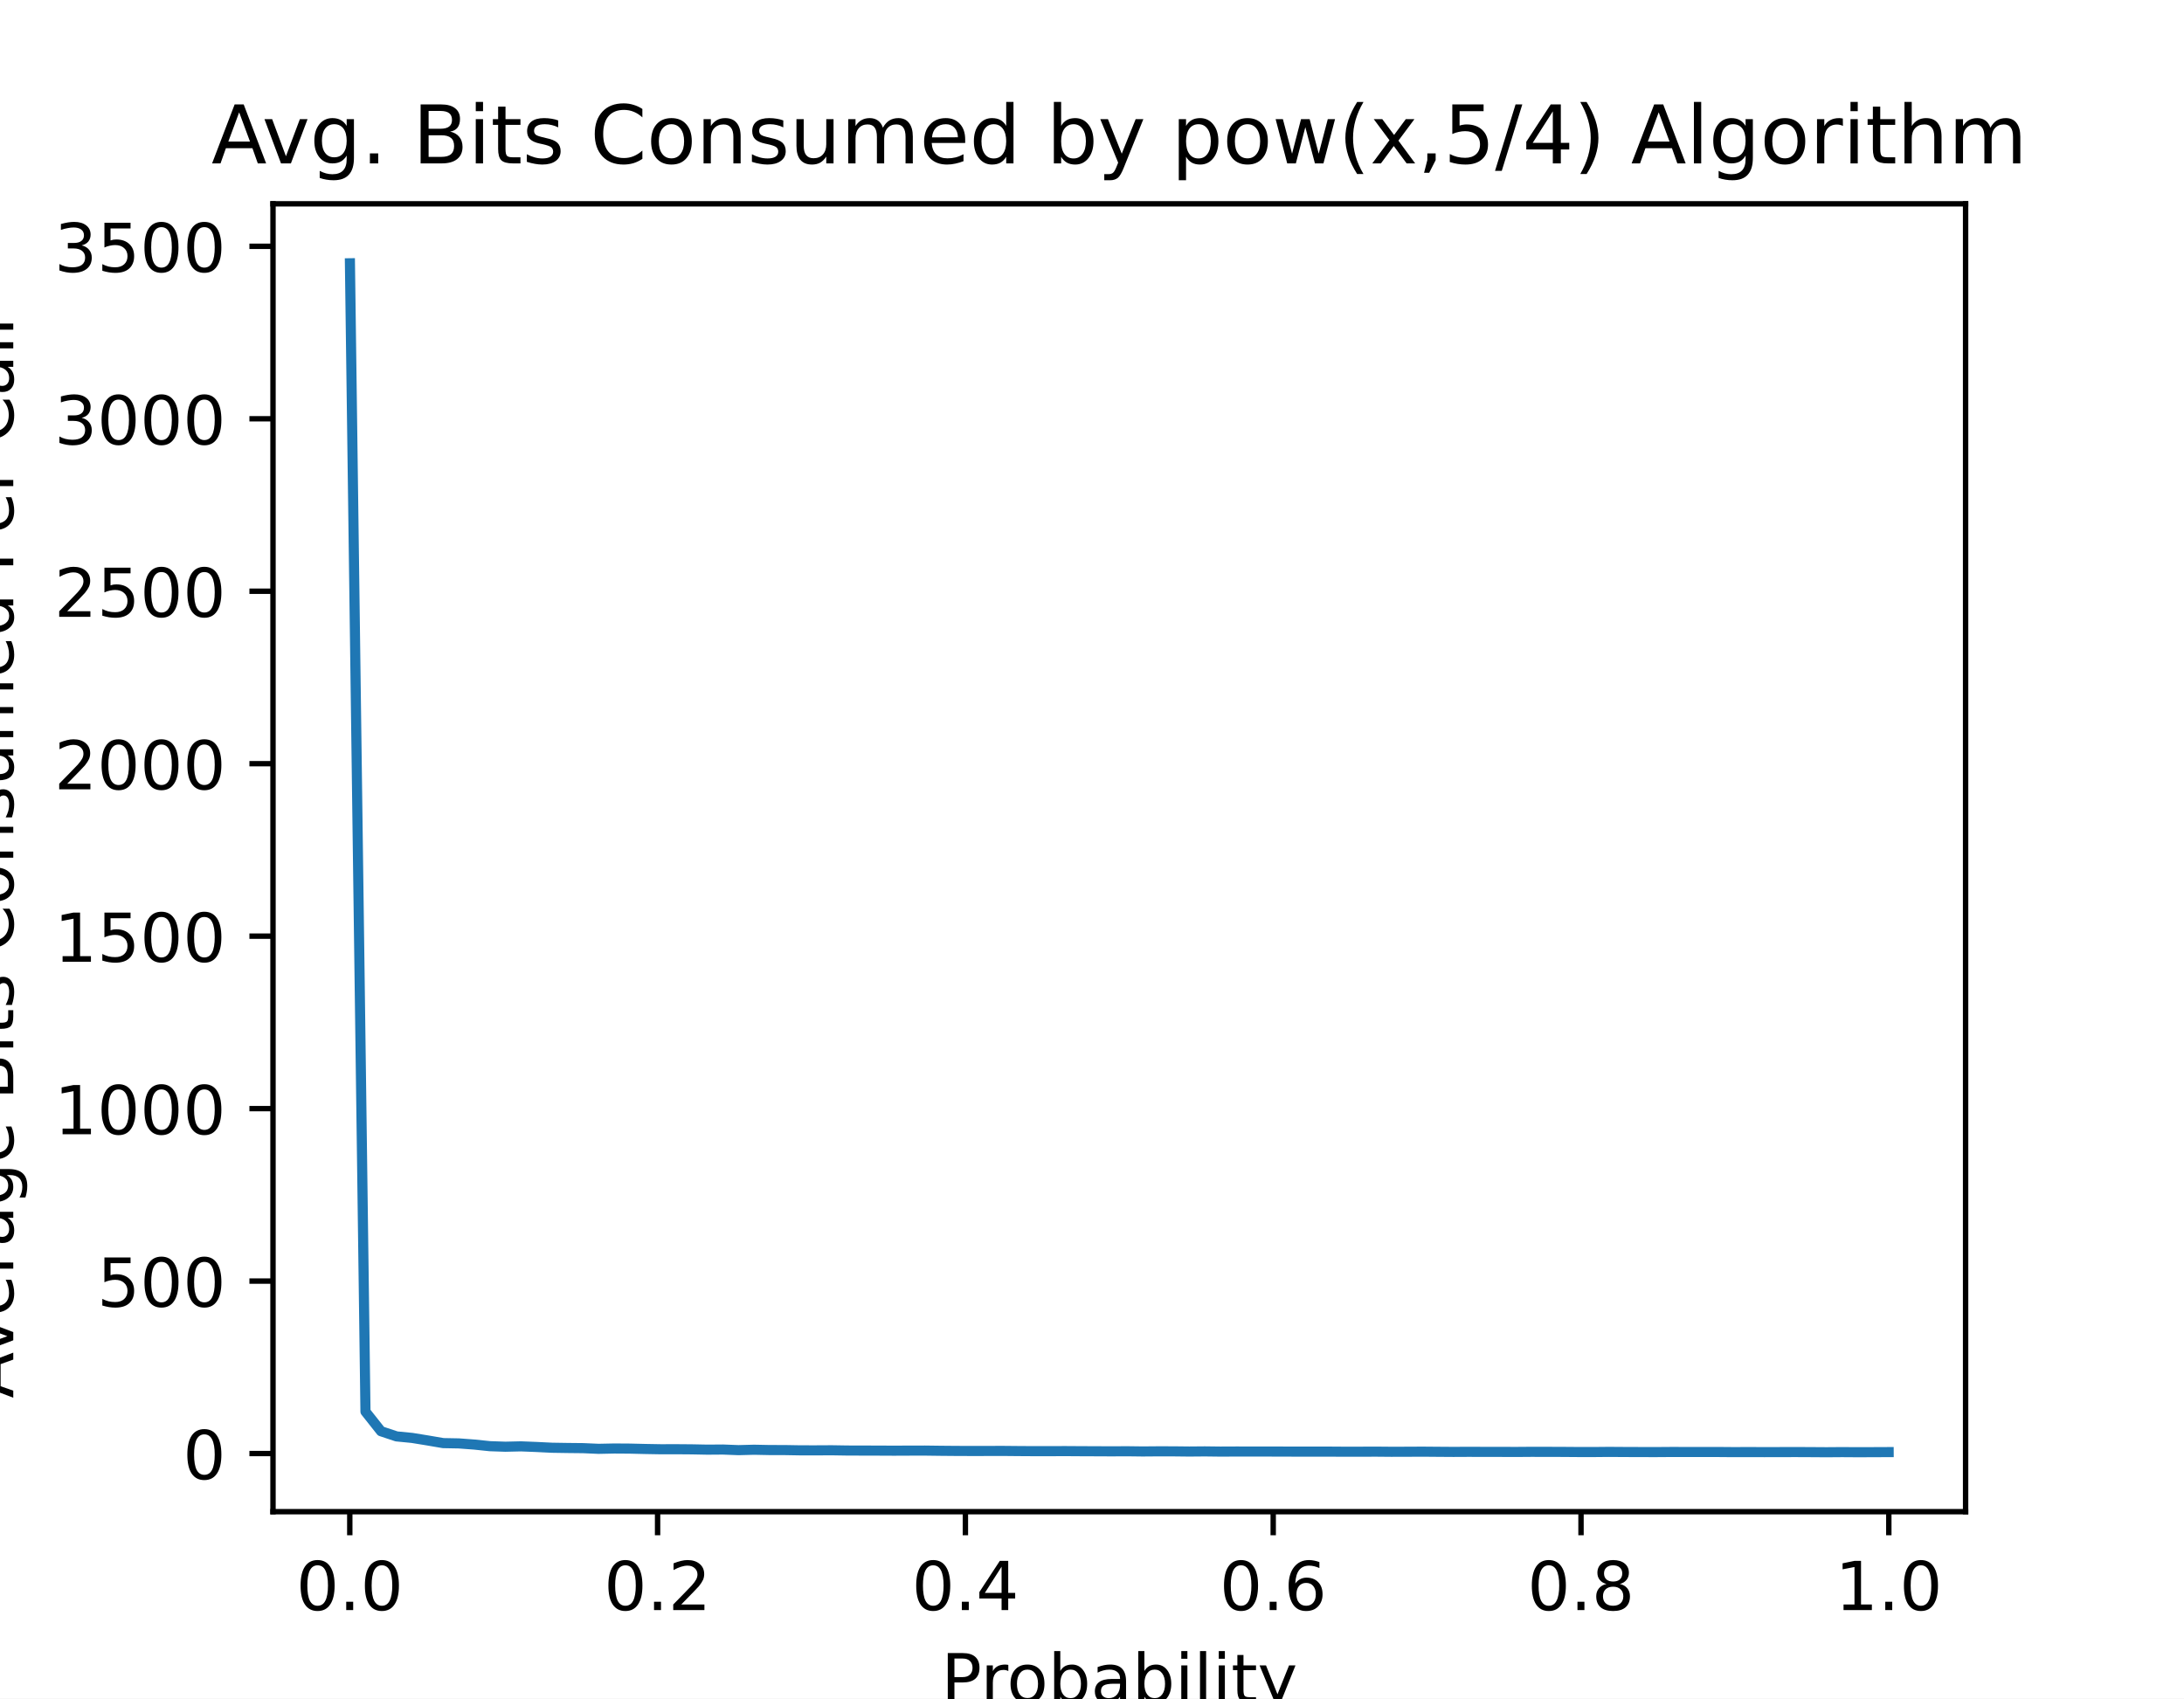
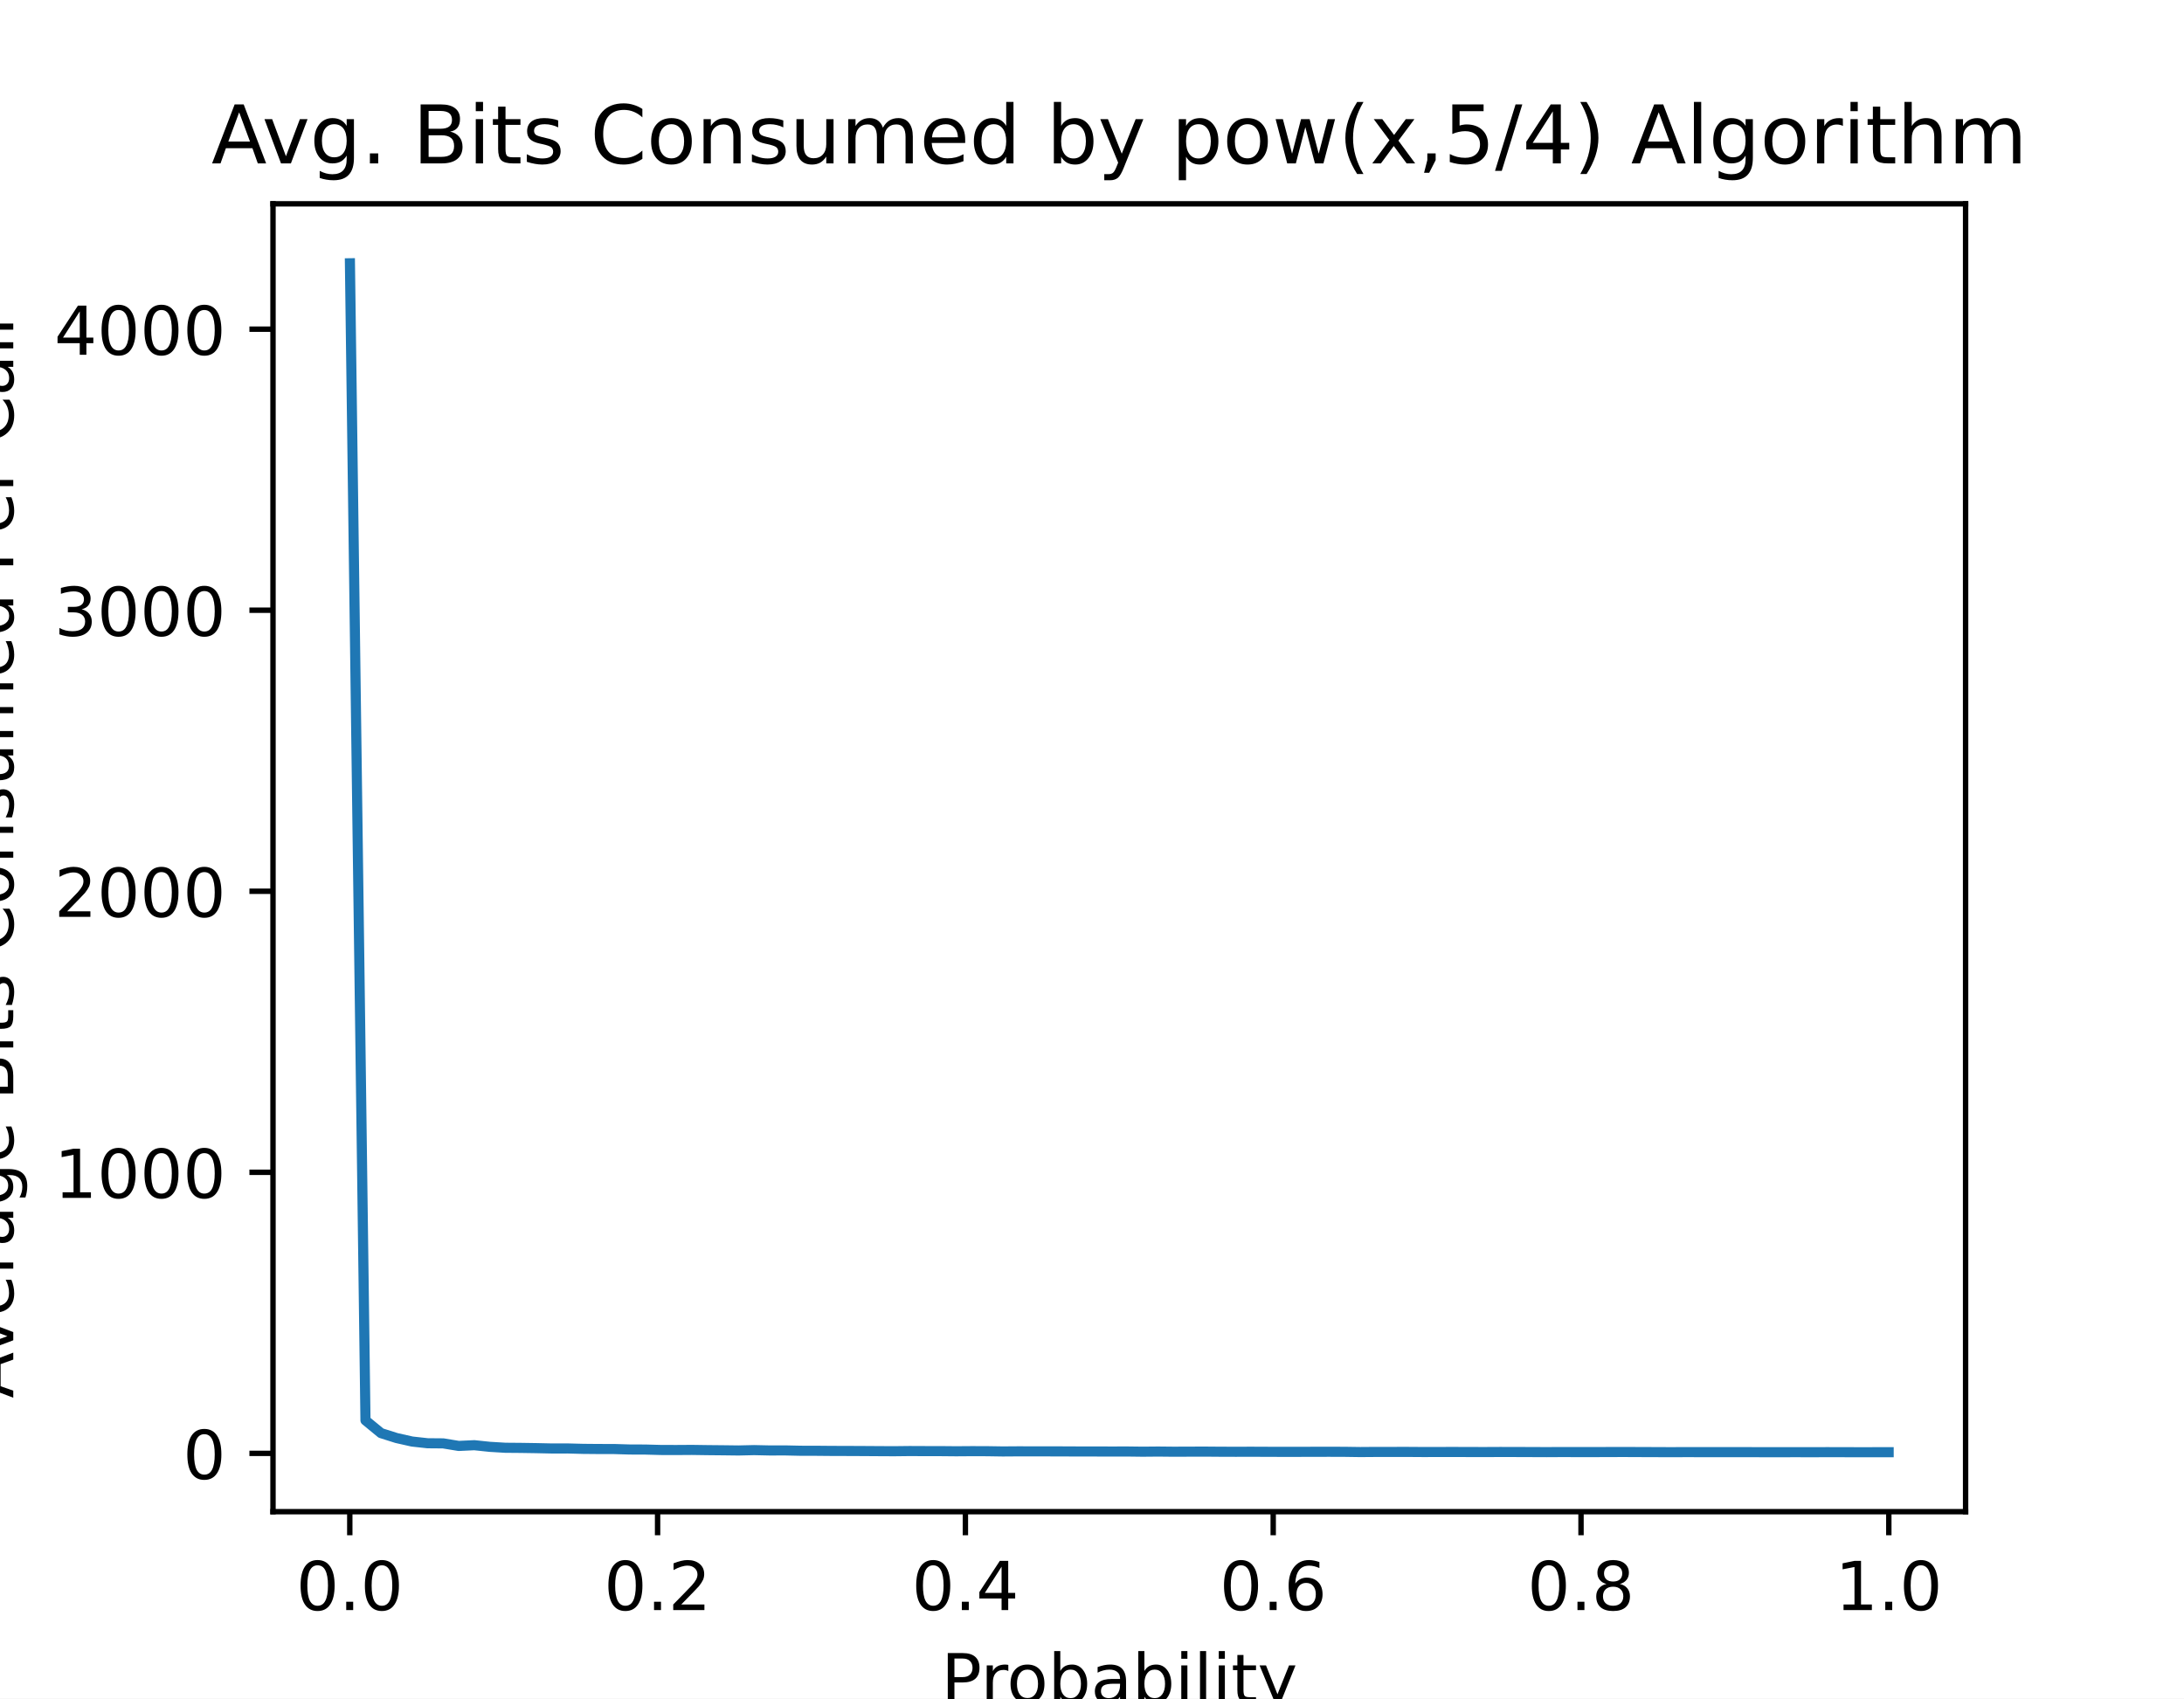
<svg xmlns="http://www.w3.org/2000/svg" xmlns:xlink="http://www.w3.org/1999/xlink" height="252pt" version="1.1" viewBox="0 0 324 252" width="324pt">
  <defs>
    <style type="text/css">
*{stroke-linecap:butt;stroke-linejoin:round;}
  </style>
  </defs>
  <g id="figure_1">
    <g id="patch_1">
      <path d="M 0 252  L 324 252  L 324 0  L 0 0  z " style="fill:#ffffff;" />
    </g>
    <g id="axes_1">
      <g id="patch_2">
        <path d="M 40.5 224.28  L 291.6 224.28  L 291.6 30.24  L 40.5 30.24  z " style="fill:#ffffff;" />
      </g>
      <g id="matplotlib.axis_1">
        <g id="xtick_1">
          <g id="line2d_1">
            <defs>
-               <path d="M 0 0  L 0 3.5  " id="m973a605e5c" style="stroke:#000000;stroke-width:0.8;" />
+               <path d="M 0 0  L 0 3.5  " id="m10576bd11b" style="stroke:#000000;stroke-width:0.8;" />
            </defs>
            <g>
-               <use style="stroke:#000000;stroke-width:0.8;" x="51.891" xlink:href="#m973a605e5c" y="224.28" />
+               <use style="stroke:#000000;stroke-width:0.8;" x="51.891" xlink:href="#m10576bd11b" y="224.28" />
            </g>
          </g>
          <g id="text_1">
            <text style="font-family:DejaVu Sans;font-size:10px;font-style:normal;font-weight:normal;text-anchor:middle;" transform="rotate(-0, 51.89081, 238.8784)" x="51.891" y="238.878">0.0</text>
          </g>
        </g>
        <g id="xtick_2">
          <g id="line2d_2">
            <g>
-               <use style="stroke:#000000;stroke-width:0.8;" x="97.554" xlink:href="#m973a605e5c" y="224.28" />
+               <use style="stroke:#000000;stroke-width:0.8;" x="97.554" xlink:href="#m10576bd11b" y="224.28" />
            </g>
          </g>
          <g id="text_2">
            <text style="font-family:DejaVu Sans;font-size:10px;font-style:normal;font-weight:normal;text-anchor:middle;" transform="rotate(-0, 97.55448, 238.8784)" x="97.554" y="238.878">0.2</text>
          </g>
        </g>
        <g id="xtick_3">
          <g id="line2d_3">
            <g>
-               <use style="stroke:#000000;stroke-width:0.8;" x="143.218" xlink:href="#m973a605e5c" y="224.28" />
+               <use style="stroke:#000000;stroke-width:0.8;" x="143.218" xlink:href="#m10576bd11b" y="224.28" />
            </g>
          </g>
          <g id="text_3">
            <text style="font-family:DejaVu Sans;font-size:10px;font-style:normal;font-weight:normal;text-anchor:middle;" transform="rotate(-0, 143.2182, 238.8784)" x="143.218" y="238.878">0.4</text>
          </g>
        </g>
        <g id="xtick_4">
          <g id="line2d_4">
            <g>
-               <use style="stroke:#000000;stroke-width:0.8;" x="188.882" xlink:href="#m973a605e5c" y="224.28" />
+               <use style="stroke:#000000;stroke-width:0.8;" x="188.882" xlink:href="#m10576bd11b" y="224.28" />
            </g>
          </g>
          <g id="text_4">
            <text style="font-family:DejaVu Sans;font-size:10px;font-style:normal;font-weight:normal;text-anchor:middle;" transform="rotate(-0, 188.8818, 238.8784)" x="188.882" y="238.878">0.6</text>
          </g>
        </g>
        <g id="xtick_5">
          <g id="line2d_5">
            <g>
-               <use style="stroke:#000000;stroke-width:0.8;" x="234.546" xlink:href="#m973a605e5c" y="224.28" />
+               <use style="stroke:#000000;stroke-width:0.8;" x="234.546" xlink:href="#m10576bd11b" y="224.28" />
            </g>
          </g>
          <g id="text_5">
            <text style="font-family:DejaVu Sans;font-size:10px;font-style:normal;font-weight:normal;text-anchor:middle;" transform="rotate(-0, 234.5455, 238.8784)" x="234.546" y="238.878">0.8</text>
          </g>
        </g>
        <g id="xtick_6">
          <g id="line2d_6">
            <g>
-               <use style="stroke:#000000;stroke-width:0.8;" x="280.209" xlink:href="#m973a605e5c" y="224.28" />
+               <use style="stroke:#000000;stroke-width:0.8;" x="280.209" xlink:href="#m10576bd11b" y="224.28" />
            </g>
          </g>
          <g id="text_6">
            <text style="font-family:DejaVu Sans;font-size:10px;font-style:normal;font-weight:normal;text-anchor:middle;" transform="rotate(-0, 280.2092, 238.8784)" x="280.209" y="238.878">1.0</text>
          </g>
        </g>
        <g id="text_7">
          <text style="font-family:DejaVu Sans;font-size:10px;font-style:normal;font-weight:normal;text-anchor:middle;" transform="rotate(-0, 166.05, 252.5566)" x="166.05" y="252.557">Probability</text>
        </g>
      </g>
      <g id="matplotlib.axis_2">
        <g id="ytick_1">
          <g id="line2d_7">
            <defs>
-               <path d="M 0 0  L -3.5 0  " id="m6e6b43a11a" style="stroke:#000000;stroke-width:0.8;" />
+               <path d="M 0 0  L -3.5 0  " id="m6ea9f08ab7" style="stroke:#000000;stroke-width:0.8;" />
            </defs>
            <g>
-               <use style="stroke:#000000;stroke-width:0.8;" x="40.5" xlink:href="#m6e6b43a11a" y="215.653" />
+               <use style="stroke:#000000;stroke-width:0.8;" x="40.5" xlink:href="#m6ea9f08ab7" y="215.627" />
            </g>
          </g>
          <g id="text_8">
-             <text style="font-family:DejaVu Sans;font-size:10px;font-style:normal;font-weight:normal;text-anchor:end;" transform="rotate(-0, 33.5, 219.4527)" x="33.5" y="219.453">0</text>
+             <text style="font-family:DejaVu Sans;font-size:10px;font-style:normal;font-weight:normal;text-anchor:end;" transform="rotate(-0, 33.5, 219.4267)" x="33.5" y="219.427">0</text>
          </g>
        </g>
        <g id="ytick_2">
          <g id="line2d_8">
            <g>
-               <use style="stroke:#000000;stroke-width:0.8;" x="40.5" xlink:href="#m6e6b43a11a" y="190.066" />
+               <use style="stroke:#000000;stroke-width:0.8;" x="40.5" xlink:href="#m6ea9f08ab7" y="173.93" />
            </g>
          </g>
          <g id="text_9">
-             <text style="font-family:DejaVu Sans;font-size:10px;font-style:normal;font-weight:normal;text-anchor:end;" transform="rotate(-0, 33.5, 193.8656)" x="33.5" y="193.866">500</text>
+             <text style="font-family:DejaVu Sans;font-size:10px;font-style:normal;font-weight:normal;text-anchor:end;" transform="rotate(-0, 33.5, 177.7294)" x="33.5" y="177.729">1000</text>
          </g>
        </g>
        <g id="ytick_3">
          <g id="line2d_9">
            <g>
-               <use style="stroke:#000000;stroke-width:0.8;" x="40.5" xlink:href="#m6e6b43a11a" y="164.479" />
+               <use style="stroke:#000000;stroke-width:0.8;" x="40.5" xlink:href="#m6ea9f08ab7" y="132.233" />
            </g>
          </g>
          <g id="text_10">
-             <text style="font-family:DejaVu Sans;font-size:10px;font-style:normal;font-weight:normal;text-anchor:end;" transform="rotate(-0, 33.5, 168.2786)" x="33.5" y="168.279">1000</text>
+             <text style="font-family:DejaVu Sans;font-size:10px;font-style:normal;font-weight:normal;text-anchor:end;" transform="rotate(-0, 33.5, 136.0322)" x="33.5" y="136.032">2000</text>
          </g>
        </g>
        <g id="ytick_4">
          <g id="line2d_10">
            <g>
-               <use style="stroke:#000000;stroke-width:0.8;" x="40.5" xlink:href="#m6e6b43a11a" y="138.892" />
+               <use style="stroke:#000000;stroke-width:0.8;" x="40.5" xlink:href="#m6ea9f08ab7" y="90.536" />
            </g>
          </g>
          <g id="text_11">
-             <text style="font-family:DejaVu Sans;font-size:10px;font-style:normal;font-weight:normal;text-anchor:end;" transform="rotate(-0, 33.5, 142.6916)" x="33.5" y="142.692">1500</text>
+             <text style="font-family:DejaVu Sans;font-size:10px;font-style:normal;font-weight:normal;text-anchor:end;" transform="rotate(-0, 33.5, 94.33496)" x="33.5" y="94.335">3000</text>
          </g>
        </g>
        <g id="ytick_5">
          <g id="line2d_11">
            <g>
-               <use style="stroke:#000000;stroke-width:0.8;" x="40.5" xlink:href="#m6e6b43a11a" y="113.305" />
+               <use style="stroke:#000000;stroke-width:0.8;" x="40.5" xlink:href="#m6ea9f08ab7" y="48.839" />
            </g>
          </g>
          <g id="text_12">
-             <text style="font-family:DejaVu Sans;font-size:10px;font-style:normal;font-weight:normal;text-anchor:end;" transform="rotate(-0, 33.5, 117.1046)" x="33.5" y="117.105">2000</text>
+             <text style="font-family:DejaVu Sans;font-size:10px;font-style:normal;font-weight:normal;text-anchor:end;" transform="rotate(-0, 33.5, 52.63772)" x="33.5" y="52.638">4000</text>
          </g>
        </g>
-         <g id="ytick_6">
-           <g id="line2d_12">
-             <g>
-               <use style="stroke:#000000;stroke-width:0.8;" x="40.5" xlink:href="#m6e6b43a11a" y="87.718" />
-             </g>
-           </g>
-           <g id="text_13">
-             <text style="font-family:DejaVu Sans;font-size:10px;font-style:normal;font-weight:normal;text-anchor:end;" transform="rotate(-0, 33.5, 91.51755)" x="33.5" y="91.518">2500</text>
-           </g>
-         </g>
-         <g id="ytick_7">
-           <g id="line2d_13">
-             <g>
-               <use style="stroke:#000000;stroke-width:0.8;" x="40.5" xlink:href="#m6e6b43a11a" y="62.131" />
-             </g>
-           </g>
-           <g id="text_14">
-             <text style="font-family:DejaVu Sans;font-size:10px;font-style:normal;font-weight:normal;text-anchor:end;" transform="rotate(-0, 33.5, 65.93053)" x="33.5" y="65.931">3000</text>
-           </g>
-         </g>
-         <g id="ytick_8">
-           <g id="line2d_14">
-             <g>
-               <use style="stroke:#000000;stroke-width:0.8;" x="40.5" xlink:href="#m6e6b43a11a" y="36.544" />
-             </g>
-           </g>
-           <g id="text_15">
-             <text style="font-family:DejaVu Sans;font-size:10px;font-style:normal;font-weight:normal;text-anchor:end;" transform="rotate(-0, 33.5, 40.3435)" x="33.5" y="40.344">3500</text>
-           </g>
-         </g>
-         <g id="text_16">
+         <g id="text_13">
          <text style="font-family:DejaVu Sans;font-size:10px;font-style:normal;font-weight:normal;text-anchor:middle;" transform="rotate(-90, 1.970312, 127.26)" x="1.97" y="127.26">Average Bits Consumed Per Call</text>
        </g>
      </g>
-       <g id="line2d_15">
-         <path clip-path="url(#pe70b0a666f)" d="M 51.914 39.06  L 54.219 209.433  L 56.525 212.345  L 58.831 213.112  L 61.137 213.337  L 63.443 213.712  L 65.748 214.107  L 68.054 214.15  L 70.36 214.322  L 72.666 214.562  L 74.971 214.642  L 77.277 214.588  L 79.583 214.68  L 81.889 214.794  L 84.195 214.83  L 86.5 214.854  L 88.806 214.956  L 91.112 214.907  L 93.418 214.923  L 95.724 214.978  L 98.029 215.019  L 100.335 215.014  L 102.641 215.032  L 104.947 215.078  L 107.252 215.06  L 109.558 215.15  L 111.864 215.09  L 114.17 215.136  L 116.476 215.141  L 118.781 215.181  L 121.087 215.182  L 123.393 215.17  L 125.699 215.207  L 128.005 215.213  L 130.31 215.219  L 132.616 215.23  L 134.922 215.22  L 137.228 215.216  L 139.533 215.246  L 141.839 215.266  L 144.145 215.274  L 146.451 215.271  L 148.757 215.265  L 151.062 215.287  L 153.368 215.301  L 155.674 215.302  L 157.98 215.292  L 160.286 215.307  L 162.591 215.316  L 164.897 215.327  L 167.203 215.315  L 169.509 215.344  L 171.814 215.326  L 174.12 215.33  L 176.426 215.355  L 178.732 215.336  L 181.038 215.364  L 183.343 215.354  L 185.649 215.355  L 187.955 215.356  L 190.261 215.363  L 192.567 215.37  L 194.872 215.37  L 197.178 215.369  L 199.484 215.384  L 201.79 215.382  L 204.095 215.373  L 206.401 215.393  L 208.707 215.388  L 211.013 215.376  L 213.319 215.395  L 215.624 215.411  L 217.93 215.4  L 220.236 215.409  L 222.542 215.409  L 224.848 215.418  L 227.153 215.401  L 229.459 215.404  L 231.765 215.411  L 234.071 215.428  L 236.376 215.431  L 238.682 215.41  L 240.988 215.425  L 243.294 215.433  L 245.6 215.438  L 247.905 215.422  L 250.211 215.425  L 252.517 215.424  L 254.823 215.425  L 257.129 215.444  L 259.434 215.437  L 261.74 215.445  L 264.046 215.441  L 266.352 215.434  L 268.657 215.445  L 270.963 215.46  L 273.269 215.443  L 275.575 215.458  L 277.881 215.45  L 280.186 215.44  " style="fill:none;stroke:#1f77b4;stroke-linecap:square;stroke-width:1.5;" />
+       <g id="line2d_12">
+         <path clip-path="url(#pd178e8b215)" d="M 51.914 39.06  L 54.219 210.729  L 56.525 212.625  L 58.831 213.355  L 61.137 213.874  L 63.443 214.128  L 65.748 214.147  L 68.054 214.526  L 70.36 214.417  L 72.666 214.659  L 74.971 214.798  L 77.277 214.817  L 79.583 214.853  L 81.889 214.904  L 84.195 214.9  L 86.5 214.961  L 88.806 214.982  L 91.112 214.985  L 93.418 215.055  L 95.724 215.062  L 98.029 215.125  L 100.335 215.131  L 102.641 215.116  L 104.947 215.149  L 107.252 215.171  L 109.558 215.2  L 111.864 215.146  L 114.17 215.196  L 116.476 215.191  L 118.781 215.242  L 121.087 215.245  L 123.393 215.266  L 125.699 215.272  L 128.005 215.283  L 130.31 215.298  L 132.616 215.31  L 134.922 215.284  L 137.228 215.294  L 139.533 215.296  L 141.839 215.317  L 144.145 215.301  L 146.451 215.307  L 148.757 215.343  L 151.062 215.327  L 153.368 215.332  L 155.674 215.332  L 157.98 215.338  L 160.286 215.349  L 162.591 215.349  L 164.897 215.356  L 167.203 215.351  L 169.509 215.38  L 171.814 215.36  L 174.12 215.383  L 176.426 215.374  L 178.732 215.368  L 181.038 215.386  L 183.343 215.393  L 185.649 215.387  L 187.955 215.397  L 190.261 215.404  L 192.567 215.403  L 194.872 215.396  L 197.178 215.392  L 199.484 215.4  L 201.79 215.433  L 204.095 215.416  L 206.401 215.416  L 208.707 215.413  L 211.013 215.428  L 213.319 215.426  L 215.624 215.421  L 217.93 215.429  L 220.236 215.434  L 222.542 215.423  L 224.848 215.427  L 227.153 215.435  L 229.459 215.445  L 231.765 215.432  L 234.071 215.439  L 236.376 215.44  L 238.682 215.43  L 240.988 215.425  L 243.294 215.435  L 245.6 215.443  L 247.905 215.453  L 250.211 215.442  L 252.517 215.448  L 254.823 215.446  L 257.129 215.446  L 259.434 215.448  L 261.74 215.456  L 264.046 215.458  L 266.352 215.451  L 268.657 215.458  L 270.963 215.449  L 273.269 215.452  L 275.575 215.46  L 277.881 215.458  L 280.186 215.456  " style="fill:none;stroke:#1f77b4;stroke-linecap:square;stroke-width:1.5;" />
      </g>
      <g id="patch_3">
        <path d="M 40.5 224.28  L 40.5 30.24  " style="fill:none;stroke:#000000;stroke-linecap:square;stroke-linejoin:miter;stroke-width:0.8;" />
      </g>
      <g id="patch_4">
        <path d="M 291.6 224.28  L 291.6 30.24  " style="fill:none;stroke:#000000;stroke-linecap:square;stroke-linejoin:miter;stroke-width:0.8;" />
      </g>
      <g id="patch_5">
        <path d="M 40.5 224.28  L 291.6 224.28  " style="fill:none;stroke:#000000;stroke-linecap:square;stroke-linejoin:miter;stroke-width:0.8;" />
      </g>
      <g id="patch_6">
        <path d="M 40.5 30.24  L 291.6 30.24  " style="fill:none;stroke:#000000;stroke-linecap:square;stroke-linejoin:miter;stroke-width:0.8;" />
      </g>
-       <g id="text_17">
+       <g id="text_14">
        <text style="font-family:DejaVu Sans;font-size:12px;font-style:normal;font-weight:normal;text-anchor:middle;" transform="rotate(-0, 166.05, 24.24)" x="166.05" y="24.24">Avg. Bits Consumed by pow(x,5/4) Algorithm</text>
      </g>
    </g>
  </g>
  <defs>
-     <clipPath id="pe70b0a666f">
+     <clipPath id="pd178e8b215">
      <rect height="194.04" width="251.1" x="40.5" y="30.24" />
    </clipPath>
  </defs>
</svg>
